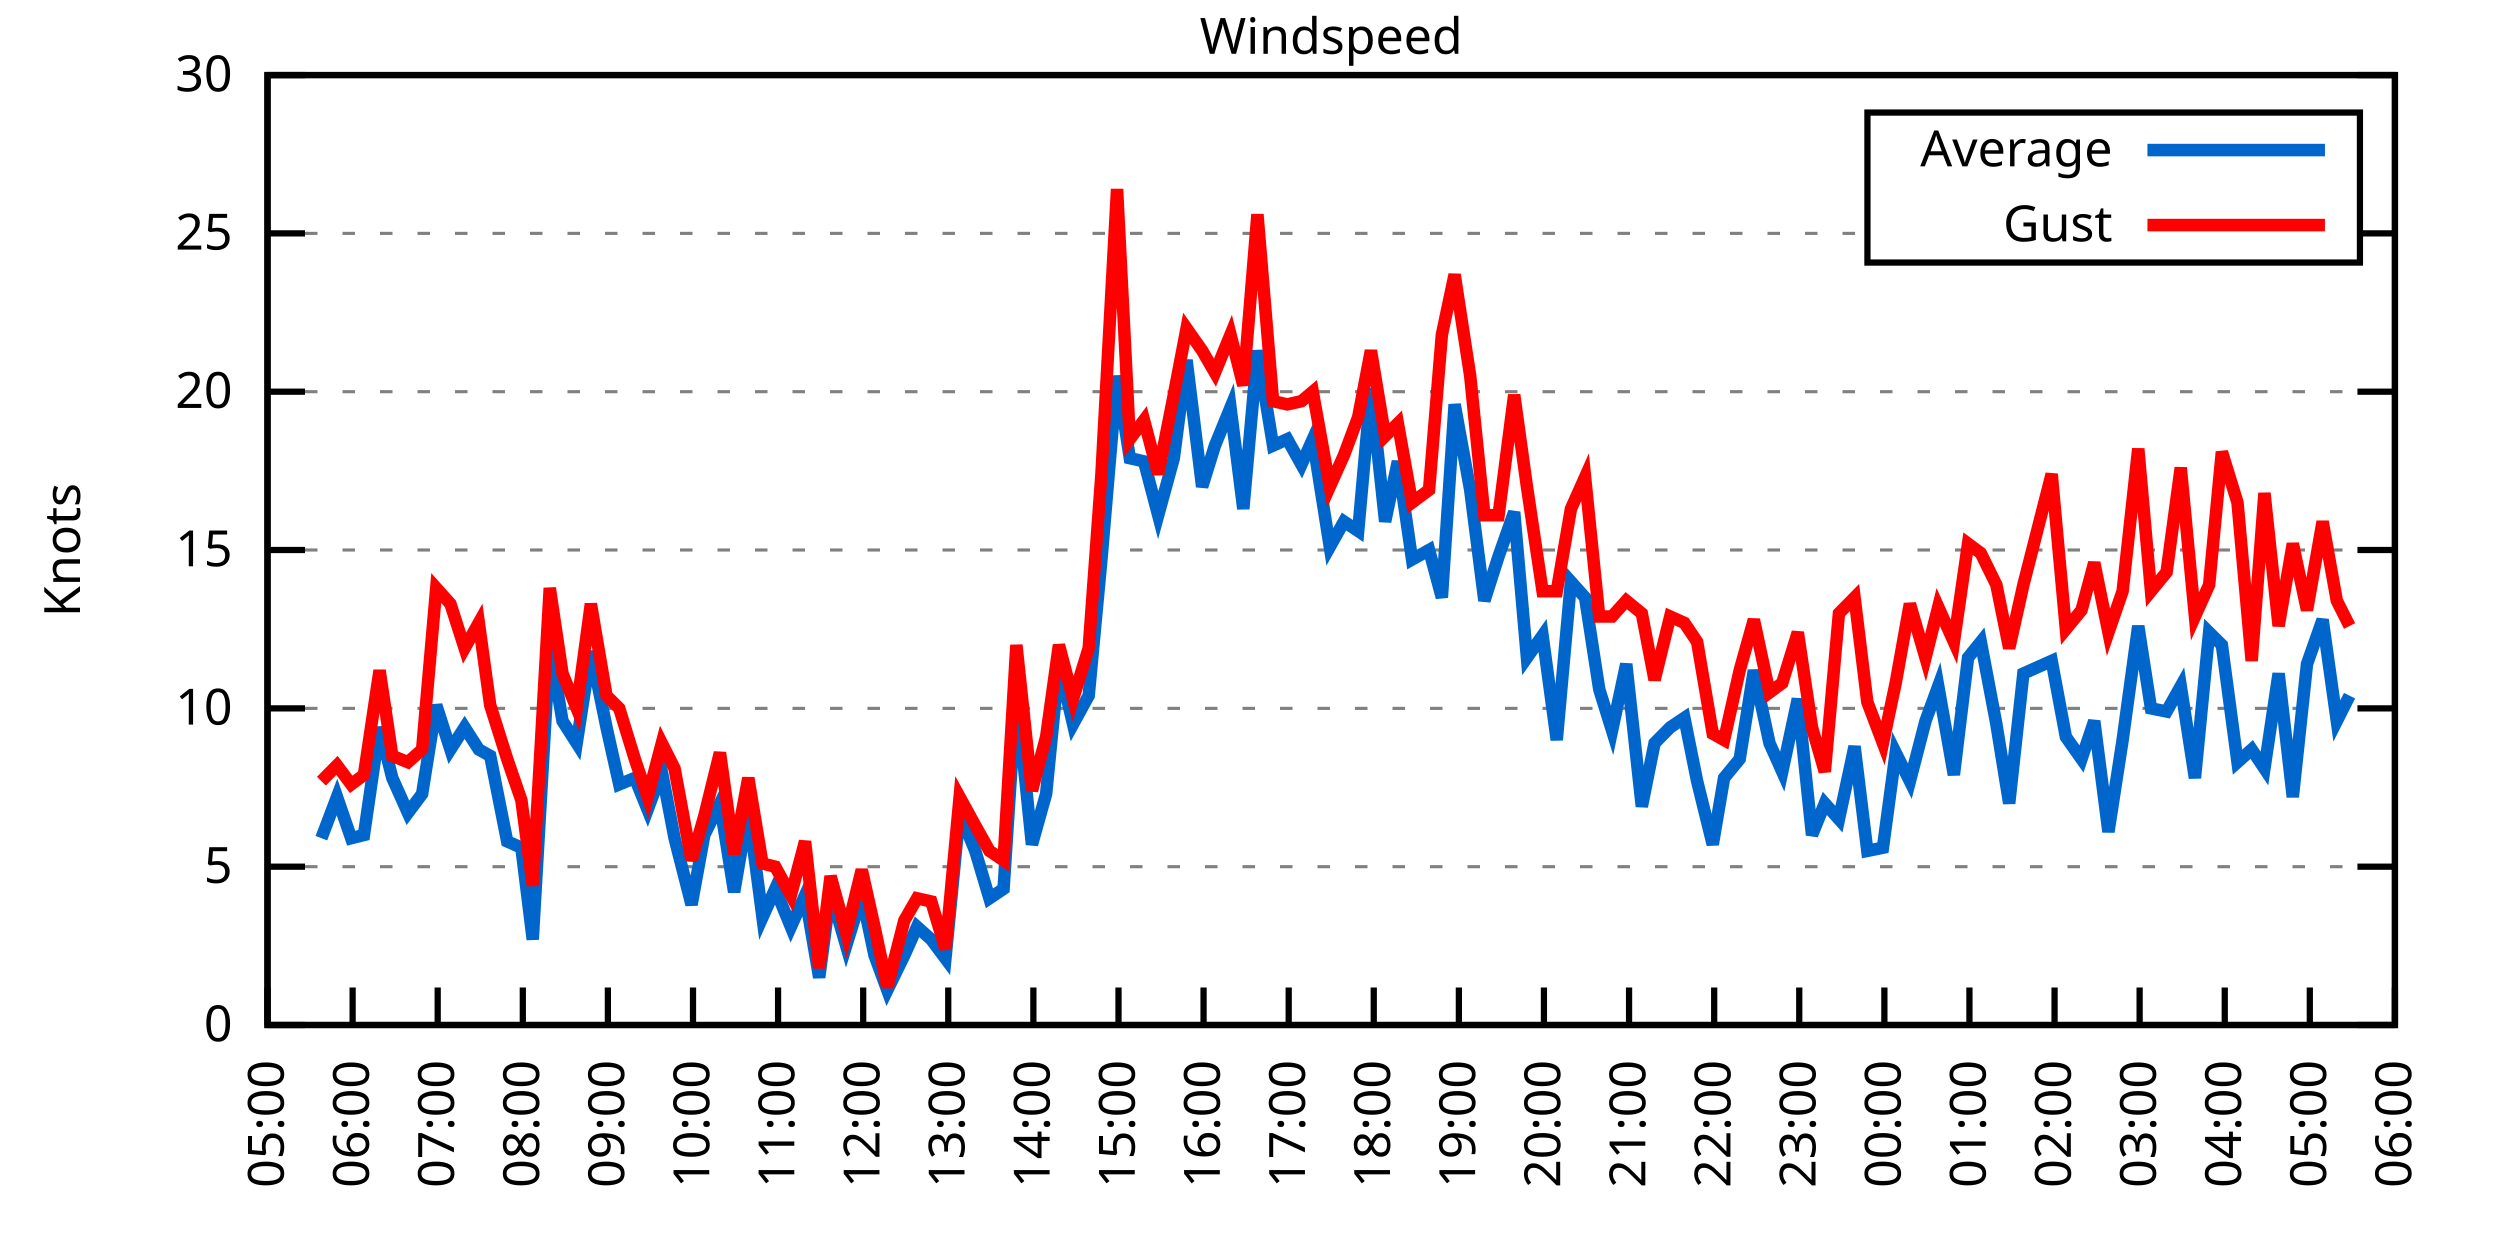
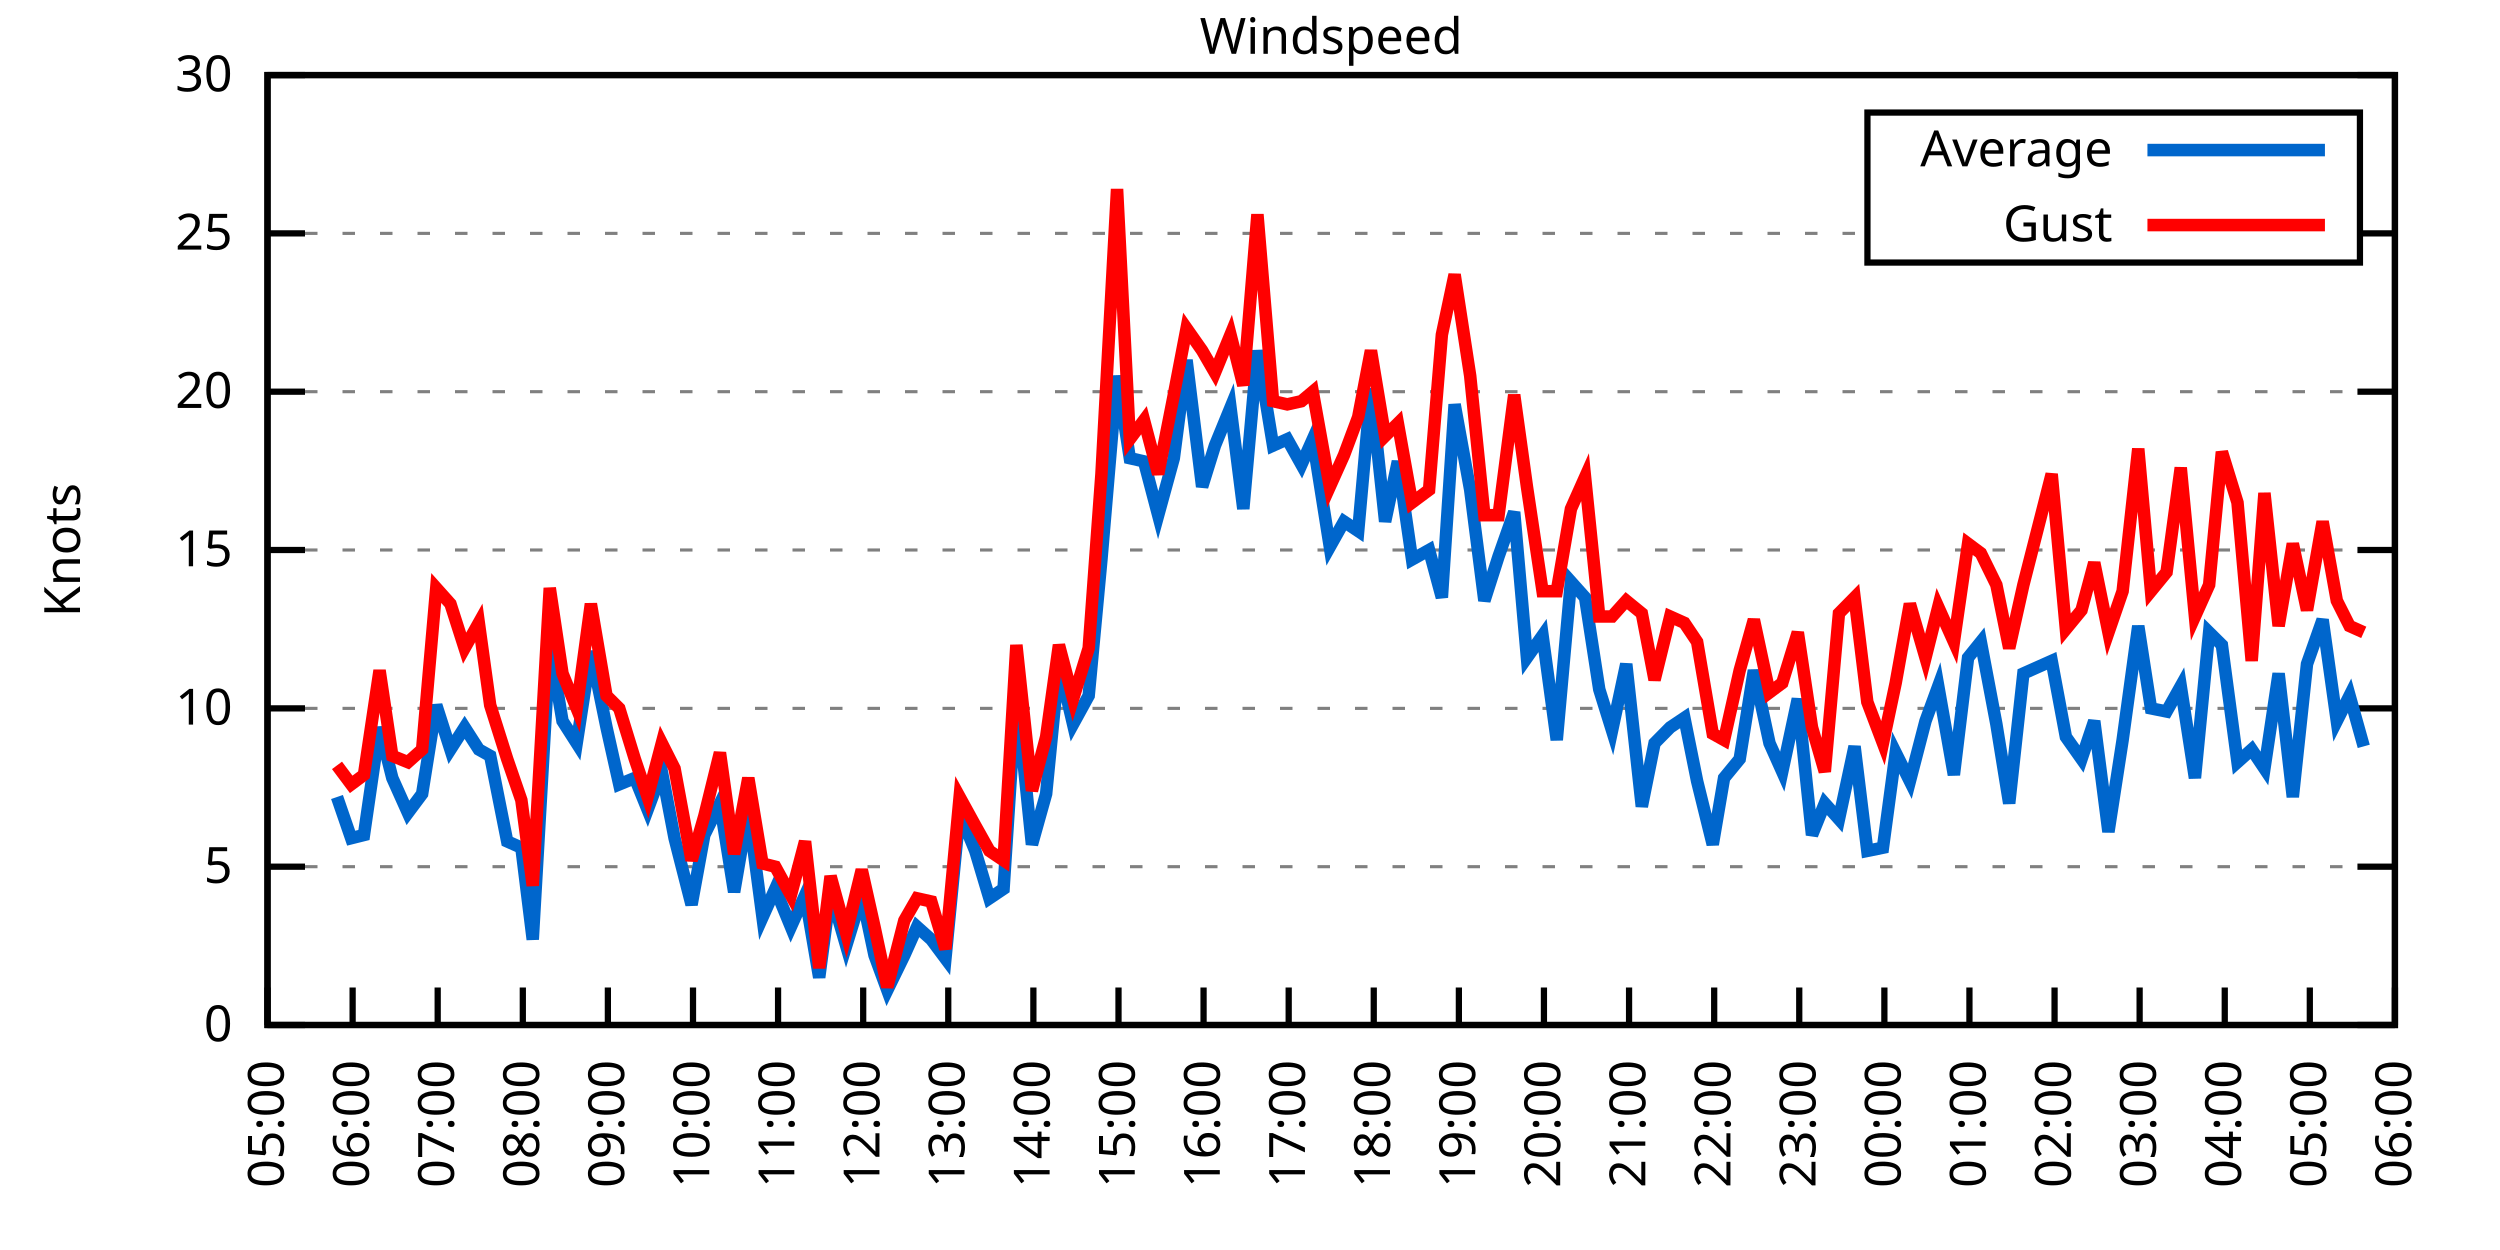
<svg xmlns="http://www.w3.org/2000/svg" xmlns:xlink="http://www.w3.org/1999/xlink" width="400" height="200" viewBox="0 0 400 200">
  <g id="gnuplot_canvas">
    <rect x="0" y="0" width="400" height="200" fill="none" />
    <defs>
      <circle id="gpDot" r="0.5" stroke-width="0.5" stroke="currentColor" />
      <path id="gpPt0" stroke-width="0.333" stroke="currentColor" d="M-1,0 h2 M0,-1 v2" />
      <path id="gpPt1" stroke-width="0.333" stroke="currentColor" d="M-1,-1 L1,1 M1,-1 L-1,1" />
      <path id="gpPt2" stroke-width="0.333" stroke="currentColor" d="M-1,0 L1,0 M0,-1 L0,1 M-1,-1 L1,1 M-1,1 L1,-1" />
      <rect id="gpPt3" stroke-width="0.333" stroke="currentColor" x="-1" y="-1" width="2" height="2" />
      <rect id="gpPt4" stroke-width="0.333" stroke="currentColor" fill="currentColor" x="-1" y="-1" width="2" height="2" />
      <circle id="gpPt5" stroke-width="0.333" stroke="currentColor" cx="0" cy="0" r="1" />
      <use xlink:href="#gpPt5" id="gpPt6" fill="currentColor" stroke="none" />
      <path id="gpPt7" stroke-width="0.333" stroke="currentColor" d="M0,-1.33 L-1.33,0.67 L1.33,0.67 z" />
      <use xlink:href="#gpPt7" id="gpPt8" fill="currentColor" stroke="none" />
      <use xlink:href="#gpPt7" id="gpPt9" stroke="currentColor" transform="rotate(180)" />
      <use xlink:href="#gpPt9" id="gpPt10" fill="currentColor" stroke="none" />
      <use xlink:href="#gpPt3" id="gpPt11" stroke="currentColor" transform="rotate(45)" />
      <use xlink:href="#gpPt11" id="gpPt12" fill="currentColor" stroke="none" />
      <path id="gpPt13" stroke-width="0.333" stroke="currentColor" d="M0,1.330 L1.265,0.411 L0.782,-1.067 L-0.782,-1.076 L-1.265,0.411 z" />
      <use xlink:href="#gpPt13" id="gpPt14" fill="currentColor" stroke="none" />
      <filter id="textbox" filterUnits="objectBoundingBox" x="0" y="0" height="1" width="1">
        <feFlood flood-color="white" flood-opacity="1" result="bgnd" />
        <feComposite in="SourceGraphic" in2="bgnd" operator="atop" />
      </filter>
      <filter id="greybox" filterUnits="objectBoundingBox" x="0" y="0" height="1" width="1">
        <feFlood flood-color="lightgrey" flood-opacity="1" result="grey" />
        <feComposite in="SourceGraphic" in2="grey" operator="atop" />
      </filter>
    </defs>
    <g fill="none" color="white" stroke="currentColor" stroke-width="1.00" stroke-linecap="butt" stroke-linejoin="miter">
</g>
    <g fill="none" color="black" stroke="currentColor" stroke-width="1.00" stroke-linecap="butt" stroke-linejoin="miter">
      <g stroke="none" shape-rendering="crispEdges">
        <polygon fill="rgb(255, 255, 255)" points="42.80,164.00 383.18,164.00 383.18,12.02 42.80,12.02 " />
      </g>
    </g>
    <g fill="none" color="black" stroke="currentColor" stroke-width="1.00" stroke-linecap="butt" stroke-linejoin="miter">
</g>
    <g fill="none" color="black" stroke="black" stroke-width="0.50" stroke-linecap="butt" stroke-linejoin="miter">
</g>
    <g fill="none" color="gray" stroke="currentColor" stroke-width="0.50" stroke-linecap="butt" stroke-linejoin="miter">
      <path stroke="gray" stroke-dasharray="2,4" class="gridline" d="M42.80,164.00 L383.19,164.00  " />
    </g>
    <g fill="none" color="gray" stroke="gray" stroke-width="1.00" stroke-linecap="butt" stroke-linejoin="miter">
</g>
    <g fill="none" color="black" stroke="currentColor" stroke-width="1.00" stroke-linecap="butt" stroke-linejoin="miter">
      <path stroke="black" d="M42.80,164.00 L48.80,164.00 M383.19,164.00 L377.19,164.00  " />
      <g transform="translate(37.20,166.60)" stroke="none" fill="black" font-family="Sans" font-size="8.00" text-anchor="end">
        <text>
          <tspan font-family="Sans"> 0</tspan>
        </text>
      </g>
    </g>
    <g fill="none" color="black" stroke="currentColor" stroke-width="1.00" stroke-linecap="butt" stroke-linejoin="miter">
</g>
    <g fill="none" color="black" stroke="black" stroke-width="0.50" stroke-linecap="butt" stroke-linejoin="miter">
</g>
    <g fill="none" color="gray" stroke="currentColor" stroke-width="0.50" stroke-linecap="butt" stroke-linejoin="miter">
      <path stroke="gray" stroke-dasharray="2,4" class="gridline" d="M42.80,138.67 L383.19,138.67  " />
    </g>
    <g fill="none" color="gray" stroke="gray" stroke-width="1.00" stroke-linecap="butt" stroke-linejoin="miter">
</g>
    <g fill="none" color="black" stroke="currentColor" stroke-width="1.00" stroke-linecap="butt" stroke-linejoin="miter">
      <path stroke="black" d="M42.80,138.67 L48.80,138.67 M383.19,138.67 L377.19,138.67  " />
      <g transform="translate(37.20,141.27)" stroke="none" fill="black" font-family="Sans" font-size="8.00" text-anchor="end">
        <text>
          <tspan font-family="Sans"> 5</tspan>
        </text>
      </g>
    </g>
    <g fill="none" color="black" stroke="currentColor" stroke-width="1.00" stroke-linecap="butt" stroke-linejoin="miter">
</g>
    <g fill="none" color="black" stroke="black" stroke-width="0.50" stroke-linecap="butt" stroke-linejoin="miter">
</g>
    <g fill="none" color="gray" stroke="currentColor" stroke-width="0.50" stroke-linecap="butt" stroke-linejoin="miter">
      <path stroke="gray" stroke-dasharray="2,4" class="gridline" d="M42.80,113.34 L383.19,113.34  " />
    </g>
    <g fill="none" color="gray" stroke="gray" stroke-width="1.00" stroke-linecap="butt" stroke-linejoin="miter">
</g>
    <g fill="none" color="black" stroke="currentColor" stroke-width="1.00" stroke-linecap="butt" stroke-linejoin="miter">
      <path stroke="black" d="M42.80,113.34 L48.80,113.34 M383.19,113.34 L377.19,113.34  " />
      <g transform="translate(37.20,115.94)" stroke="none" fill="black" font-family="Sans" font-size="8.00" text-anchor="end">
        <text>
          <tspan font-family="Sans"> 10</tspan>
        </text>
      </g>
    </g>
    <g fill="none" color="black" stroke="currentColor" stroke-width="1.00" stroke-linecap="butt" stroke-linejoin="miter">
</g>
    <g fill="none" color="black" stroke="black" stroke-width="0.50" stroke-linecap="butt" stroke-linejoin="miter">
</g>
    <g fill="none" color="gray" stroke="currentColor" stroke-width="0.50" stroke-linecap="butt" stroke-linejoin="miter">
      <path stroke="gray" stroke-dasharray="2,4" class="gridline" d="M42.80,88.00 L383.19,88.00  " />
    </g>
    <g fill="none" color="gray" stroke="gray" stroke-width="1.00" stroke-linecap="butt" stroke-linejoin="miter">
</g>
    <g fill="none" color="black" stroke="currentColor" stroke-width="1.00" stroke-linecap="butt" stroke-linejoin="miter">
      <path stroke="black" d="M42.80,88.00 L48.80,88.00 M383.19,88.00 L377.19,88.00  " />
      <g transform="translate(37.20,90.60)" stroke="none" fill="black" font-family="Sans" font-size="8.00" text-anchor="end">
        <text>
          <tspan font-family="Sans"> 15</tspan>
        </text>
      </g>
    </g>
    <g fill="none" color="black" stroke="currentColor" stroke-width="1.00" stroke-linecap="butt" stroke-linejoin="miter">
</g>
    <g fill="none" color="black" stroke="black" stroke-width="0.50" stroke-linecap="butt" stroke-linejoin="miter">
</g>
    <g fill="none" color="gray" stroke="currentColor" stroke-width="0.50" stroke-linecap="butt" stroke-linejoin="miter">
      <path stroke="gray" stroke-dasharray="2,4" class="gridline" d="M42.80,62.67 L383.19,62.67  " />
    </g>
    <g fill="none" color="gray" stroke="gray" stroke-width="1.00" stroke-linecap="butt" stroke-linejoin="miter">
</g>
    <g fill="none" color="black" stroke="currentColor" stroke-width="1.00" stroke-linecap="butt" stroke-linejoin="miter">
      <path stroke="black" d="M42.80,62.67 L48.80,62.67 M383.19,62.67 L377.19,62.67  " />
      <g transform="translate(37.20,65.27)" stroke="none" fill="black" font-family="Sans" font-size="8.00" text-anchor="end">
        <text>
          <tspan font-family="Sans"> 20</tspan>
        </text>
      </g>
    </g>
    <g fill="none" color="black" stroke="currentColor" stroke-width="1.00" stroke-linecap="butt" stroke-linejoin="miter">
</g>
    <g fill="none" color="black" stroke="black" stroke-width="0.50" stroke-linecap="butt" stroke-linejoin="miter">
</g>
    <g fill="none" color="gray" stroke="currentColor" stroke-width="0.50" stroke-linecap="butt" stroke-linejoin="miter">
      <path stroke="gray" stroke-dasharray="2,4" class="gridline" d="M42.80,37.34 L298.79,37.34 M377.59,37.34 L383.19,37.34  " />
    </g>
    <g fill="none" color="gray" stroke="gray" stroke-width="1.00" stroke-linecap="butt" stroke-linejoin="miter">
</g>
    <g fill="none" color="black" stroke="currentColor" stroke-width="1.00" stroke-linecap="butt" stroke-linejoin="miter">
      <path stroke="black" d="M42.80,37.34 L48.80,37.34 M383.19,37.34 L377.19,37.34  " />
      <g transform="translate(37.20,39.94)" stroke="none" fill="black" font-family="Sans" font-size="8.00" text-anchor="end">
        <text>
          <tspan font-family="Sans"> 25</tspan>
        </text>
      </g>
    </g>
    <g fill="none" color="black" stroke="currentColor" stroke-width="1.00" stroke-linecap="butt" stroke-linejoin="miter">
</g>
    <g fill="none" color="black" stroke="black" stroke-width="0.50" stroke-linecap="butt" stroke-linejoin="miter">
</g>
    <g fill="none" color="gray" stroke="currentColor" stroke-width="0.50" stroke-linecap="butt" stroke-linejoin="miter">
      <path stroke="gray" stroke-dasharray="2,4" class="gridline" d="M42.80,12.01 L383.19,12.01  " />
    </g>
    <g fill="none" color="gray" stroke="gray" stroke-width="1.00" stroke-linecap="butt" stroke-linejoin="miter">
</g>
    <g fill="none" color="black" stroke="currentColor" stroke-width="1.00" stroke-linecap="butt" stroke-linejoin="miter">
      <path stroke="black" d="M42.80,12.01 L48.80,12.01 M383.19,12.01 L377.19,12.01  " />
      <g transform="translate(37.20,14.61)" stroke="none" fill="black" font-family="Sans" font-size="8.00" text-anchor="end">
        <text>
          <tspan font-family="Sans"> 30</tspan>
        </text>
      </g>
    </g>
    <g fill="none" color="black" stroke="currentColor" stroke-width="1.00" stroke-linecap="butt" stroke-linejoin="miter">
      <path stroke="black" d="M42.80,164.00 L42.80,158.00  " />
      <g transform="translate(45.40,169.60) rotate(270.00)" stroke="none" fill="black" font-family="Sans" font-size="8.00" text-anchor="end">
        <text>
          <tspan font-family="Sans">05:00</tspan>
        </text>
      </g>
    </g>
    <g fill="none" color="black" stroke="currentColor" stroke-width="1.00" stroke-linecap="butt" stroke-linejoin="miter">
      <path stroke="black" d="M56.42,164.00 L56.42,158.00  " />
      <g transform="translate(59.02,169.60) rotate(270.00)" stroke="none" fill="black" font-family="Sans" font-size="8.00" text-anchor="end">
        <text>
          <tspan font-family="Sans">06:00</tspan>
        </text>
      </g>
    </g>
    <g fill="none" color="black" stroke="currentColor" stroke-width="1.00" stroke-linecap="butt" stroke-linejoin="miter">
      <path stroke="black" d="M70.03,164.00 L70.03,158.00  " />
      <g transform="translate(72.63,169.60) rotate(270.00)" stroke="none" fill="black" font-family="Sans" font-size="8.00" text-anchor="end">
        <text>
          <tspan font-family="Sans">07:00</tspan>
        </text>
      </g>
    </g>
    <g fill="none" color="black" stroke="currentColor" stroke-width="1.00" stroke-linecap="butt" stroke-linejoin="miter">
      <path stroke="black" d="M83.65,164.00 L83.65,158.00  " />
      <g transform="translate(86.25,169.60) rotate(270.00)" stroke="none" fill="black" font-family="Sans" font-size="8.00" text-anchor="end">
        <text>
          <tspan font-family="Sans">08:00</tspan>
        </text>
      </g>
    </g>
    <g fill="none" color="black" stroke="currentColor" stroke-width="1.00" stroke-linecap="butt" stroke-linejoin="miter">
      <path stroke="black" d="M97.26,164.00 L97.26,158.00  " />
      <g transform="translate(99.86,169.60) rotate(270.00)" stroke="none" fill="black" font-family="Sans" font-size="8.00" text-anchor="end">
        <text>
          <tspan font-family="Sans">09:00</tspan>
        </text>
      </g>
    </g>
    <g fill="none" color="black" stroke="currentColor" stroke-width="1.00" stroke-linecap="butt" stroke-linejoin="miter">
      <path stroke="black" d="M110.88,164.00 L110.88,158.00  " />
      <g transform="translate(113.48,169.60) rotate(270.00)" stroke="none" fill="black" font-family="Sans" font-size="8.00" text-anchor="end">
        <text>
          <tspan font-family="Sans">10:00</tspan>
        </text>
      </g>
    </g>
    <g fill="none" color="black" stroke="currentColor" stroke-width="1.00" stroke-linecap="butt" stroke-linejoin="miter">
      <path stroke="black" d="M124.49,164.00 L124.49,158.00  " />
      <g transform="translate(127.09,169.60) rotate(270.00)" stroke="none" fill="black" font-family="Sans" font-size="8.00" text-anchor="end">
        <text>
          <tspan font-family="Sans">11:00</tspan>
        </text>
      </g>
    </g>
    <g fill="none" color="black" stroke="currentColor" stroke-width="1.00" stroke-linecap="butt" stroke-linejoin="miter">
      <path stroke="black" d="M138.11,164.00 L138.11,158.00  " />
      <g transform="translate(140.71,169.60) rotate(270.00)" stroke="none" fill="black" font-family="Sans" font-size="8.00" text-anchor="end">
        <text>
          <tspan font-family="Sans">12:00</tspan>
        </text>
      </g>
    </g>
    <g fill="none" color="black" stroke="currentColor" stroke-width="1.00" stroke-linecap="butt" stroke-linejoin="miter">
      <path stroke="black" d="M151.72,164.00 L151.72,158.00  " />
      <g transform="translate(154.32,169.60) rotate(270.00)" stroke="none" fill="black" font-family="Sans" font-size="8.00" text-anchor="end">
        <text>
          <tspan font-family="Sans">13:00</tspan>
        </text>
      </g>
    </g>
    <g fill="none" color="black" stroke="currentColor" stroke-width="1.00" stroke-linecap="butt" stroke-linejoin="miter">
      <path stroke="black" d="M165.34,164.00 L165.34,158.00  " />
      <g transform="translate(167.94,169.60) rotate(270.00)" stroke="none" fill="black" font-family="Sans" font-size="8.00" text-anchor="end">
        <text>
          <tspan font-family="Sans">14:00</tspan>
        </text>
      </g>
    </g>
    <g fill="none" color="black" stroke="currentColor" stroke-width="1.00" stroke-linecap="butt" stroke-linejoin="miter">
      <path stroke="black" d="M178.96,164.00 L178.96,158.00  " />
      <g transform="translate(181.56,169.60) rotate(270.00)" stroke="none" fill="black" font-family="Sans" font-size="8.00" text-anchor="end">
        <text>
          <tspan font-family="Sans">15:00</tspan>
        </text>
      </g>
    </g>
    <g fill="none" color="black" stroke="currentColor" stroke-width="1.00" stroke-linecap="butt" stroke-linejoin="miter">
      <path stroke="black" d="M192.57,164.00 L192.57,158.00  " />
      <g transform="translate(195.17,169.60) rotate(270.00)" stroke="none" fill="black" font-family="Sans" font-size="8.00" text-anchor="end">
        <text>
          <tspan font-family="Sans">16:00</tspan>
        </text>
      </g>
    </g>
    <g fill="none" color="black" stroke="currentColor" stroke-width="1.00" stroke-linecap="butt" stroke-linejoin="miter">
      <path stroke="black" d="M206.19,164.00 L206.19,158.00  " />
      <g transform="translate(208.79,169.60) rotate(270.00)" stroke="none" fill="black" font-family="Sans" font-size="8.00" text-anchor="end">
        <text>
          <tspan font-family="Sans">17:00</tspan>
        </text>
      </g>
    </g>
    <g fill="none" color="black" stroke="currentColor" stroke-width="1.00" stroke-linecap="butt" stroke-linejoin="miter">
      <path stroke="black" d="M219.80,164.00 L219.80,158.00  " />
      <g transform="translate(222.40,169.60) rotate(270.00)" stroke="none" fill="black" font-family="Sans" font-size="8.00" text-anchor="end">
        <text>
          <tspan font-family="Sans">18:00</tspan>
        </text>
      </g>
    </g>
    <g fill="none" color="black" stroke="currentColor" stroke-width="1.00" stroke-linecap="butt" stroke-linejoin="miter">
      <path stroke="black" d="M233.42,164.00 L233.42,158.00  " />
      <g transform="translate(236.02,169.60) rotate(270.00)" stroke="none" fill="black" font-family="Sans" font-size="8.00" text-anchor="end">
        <text>
          <tspan font-family="Sans">19:00</tspan>
        </text>
      </g>
    </g>
    <g fill="none" color="black" stroke="currentColor" stroke-width="1.00" stroke-linecap="butt" stroke-linejoin="miter">
      <path stroke="black" d="M247.03,164.00 L247.03,158.00  " />
      <g transform="translate(249.63,169.60) rotate(270.00)" stroke="none" fill="black" font-family="Sans" font-size="8.00" text-anchor="end">
        <text>
          <tspan font-family="Sans">20:00</tspan>
        </text>
      </g>
    </g>
    <g fill="none" color="black" stroke="currentColor" stroke-width="1.00" stroke-linecap="butt" stroke-linejoin="miter">
      <path stroke="black" d="M260.65,164.00 L260.65,158.00  " />
      <g transform="translate(263.25,169.60) rotate(270.00)" stroke="none" fill="black" font-family="Sans" font-size="8.00" text-anchor="end">
        <text>
          <tspan font-family="Sans">21:00</tspan>
        </text>
      </g>
    </g>
    <g fill="none" color="black" stroke="currentColor" stroke-width="1.00" stroke-linecap="butt" stroke-linejoin="miter">
      <path stroke="black" d="M274.27,164.00 L274.27,158.00  " />
      <g transform="translate(276.87,169.60) rotate(270.00)" stroke="none" fill="black" font-family="Sans" font-size="8.00" text-anchor="end">
        <text>
          <tspan font-family="Sans">22:00</tspan>
        </text>
      </g>
    </g>
    <g fill="none" color="black" stroke="currentColor" stroke-width="1.00" stroke-linecap="butt" stroke-linejoin="miter">
      <path stroke="black" d="M287.88,164.00 L287.88,158.00  " />
      <g transform="translate(290.48,169.60) rotate(270.00)" stroke="none" fill="black" font-family="Sans" font-size="8.00" text-anchor="end">
        <text>
          <tspan font-family="Sans">23:00</tspan>
        </text>
      </g>
    </g>
    <g fill="none" color="black" stroke="currentColor" stroke-width="1.00" stroke-linecap="butt" stroke-linejoin="miter">
      <path stroke="black" d="M301.50,164.00 L301.50,158.00  " />
      <g transform="translate(304.10,169.60) rotate(270.00)" stroke="none" fill="black" font-family="Sans" font-size="8.00" text-anchor="end">
        <text>
          <tspan font-family="Sans">00:00</tspan>
        </text>
      </g>
    </g>
    <g fill="none" color="black" stroke="currentColor" stroke-width="1.00" stroke-linecap="butt" stroke-linejoin="miter">
      <path stroke="black" d="M315.11,164.00 L315.11,158.00  " />
      <g transform="translate(317.71,169.60) rotate(270.00)" stroke="none" fill="black" font-family="Sans" font-size="8.00" text-anchor="end">
        <text>
          <tspan font-family="Sans">01:00</tspan>
        </text>
      </g>
    </g>
    <g fill="none" color="black" stroke="currentColor" stroke-width="1.00" stroke-linecap="butt" stroke-linejoin="miter">
      <path stroke="black" d="M328.73,164.00 L328.73,158.00  " />
      <g transform="translate(331.33,169.60) rotate(270.00)" stroke="none" fill="black" font-family="Sans" font-size="8.00" text-anchor="end">
        <text>
          <tspan font-family="Sans">02:00</tspan>
        </text>
      </g>
    </g>
    <g fill="none" color="black" stroke="currentColor" stroke-width="1.00" stroke-linecap="butt" stroke-linejoin="miter">
      <path stroke="black" d="M342.34,164.00 L342.34,158.00  " />
      <g transform="translate(344.94,169.60) rotate(270.00)" stroke="none" fill="black" font-family="Sans" font-size="8.00" text-anchor="end">
        <text>
          <tspan font-family="Sans">03:00</tspan>
        </text>
      </g>
    </g>
    <g fill="none" color="black" stroke="currentColor" stroke-width="1.00" stroke-linecap="butt" stroke-linejoin="miter">
      <path stroke="black" d="M355.96,164.00 L355.96,158.00  " />
      <g transform="translate(358.56,169.60) rotate(270.00)" stroke="none" fill="black" font-family="Sans" font-size="8.00" text-anchor="end">
        <text>
          <tspan font-family="Sans">04:00</tspan>
        </text>
      </g>
    </g>
    <g fill="none" color="black" stroke="currentColor" stroke-width="1.00" stroke-linecap="butt" stroke-linejoin="miter">
      <path stroke="black" d="M369.57,164.00 L369.57,158.00  " />
      <g transform="translate(372.17,169.60) rotate(270.00)" stroke="none" fill="black" font-family="Sans" font-size="8.00" text-anchor="end">
        <text>
          <tspan font-family="Sans">05:00</tspan>
        </text>
      </g>
    </g>
    <g fill="none" color="black" stroke="currentColor" stroke-width="1.00" stroke-linecap="butt" stroke-linejoin="miter">
      <path stroke="black" d="M383.19,164.00 L383.19,158.00  " />
      <g transform="translate(385.79,169.60) rotate(270.00)" stroke="none" fill="black" font-family="Sans" font-size="8.00" text-anchor="end">
        <text>
          <tspan font-family="Sans">06:00</tspan>
        </text>
      </g>
    </g>
    <g fill="none" color="black" stroke="currentColor" stroke-width="1.00" stroke-linecap="butt" stroke-linejoin="miter">
</g>
    <g fill="none" color="black" stroke="currentColor" stroke-width="1.00" stroke-linecap="butt" stroke-linejoin="miter">
      <path stroke="black" d="M42.80,12.01 L42.80,164.00 L383.19,164.00 L383.19,12.01 L42.80,12.01 Z  " />
    </g>
    <g fill="none" color="black" stroke="currentColor" stroke-width="1.00" stroke-linecap="butt" stroke-linejoin="miter">
</g>
    <g fill="none" color="black" stroke="currentColor" stroke-width="1.00" stroke-linecap="butt" stroke-linejoin="miter">
      <path stroke="black" d="M298.79,42.01 L298.79,18.01 L377.59,18.01 L377.59,42.01 L298.79,42.01 Z  " />
    </g>
    <g id="Windspeed_plot_1">
      <g fill="none" color="white" stroke="black" stroke-width="2.00" stroke-linecap="butt" stroke-linejoin="miter">
</g>
      <g fill="none" color="black" stroke="currentColor" stroke-width="2.00" stroke-linecap="butt" stroke-linejoin="miter">
        <g transform="translate(337.99,26.61)" stroke="none" fill="black" font-family="Sans" font-size="8.00" text-anchor="end">
          <text>
            <tspan font-family="Sans">Average</tspan>
          </text>
        </g>
      </g>
      <g fill="none" color="black" stroke="currentColor" stroke-width="2.00" stroke-linecap="butt" stroke-linejoin="miter">
-         <path stroke="rgb(  0, 102, 204)" d="M343.59,24.01 L371.99,24.01 M51.42,134.11 L53.92,127.52 L56.19,134.11 L58.23,133.60 L60.73,116.38 L62.77,124.48   L65.27,130.06 L67.54,127.02 L69.80,112.83 L72.07,119.92 L74.34,116.38 L76.61,119.92 L78.43,120.94 L81.15,134.62   L83.42,135.63 L85.24,150.32 L87.96,103.20 L90.00,115.36 L92.27,118.91 L94.54,104.22 L97.04,116.38 L99.08,125.50   L101.57,124.48 L103.62,129.55 L105.89,123.47 L107.93,134.11 L110.65,144.75 L112.69,133.60 L115.19,128.54 L117.46,142.72   L119.73,129.55 L122.00,146.77 L124.04,142.21 L126.54,148.29 L128.81,143.23 L131.07,156.40 L132.89,142.72 L135.39,151.33   L137.88,143.23 L139.92,152.85 L141.97,158.43 L144.69,152.85 L146.73,148.29 L149.00,150.32 L151.27,153.36 L153.54,130.06   L156.04,136.14 L158.31,143.73 L160.57,142.21 L162.62,110.80 L165.11,135.12 L167.38,127.02 L169.43,106.24 L171.69,115.87   L174.19,111.31 L176.23,89.52 L178.73,60.14 L180.77,73.31 L183.04,73.82 L185.31,82.43 L187.81,73.31 L189.85,57.61   L192.34,77.87 L194.39,71.29 L196.88,65.21 L198.93,81.42 L201.19,56.09 L203.69,71.29 L205.96,70.27 L208.23,74.33   L210.04,70.27 L212.77,87.50 L215.04,83.45 L217.31,84.97 L219.35,62.17 L221.62,83.45 L223.66,73.82 L225.93,89.52   L228.65,88.00 L230.70,95.60 L232.74,64.70 L235.23,78.38 L237.50,96.11 L239.77,89.02 L242.27,81.93 L244.31,105.23   L246.81,101.68 L249.08,118.40 L251.35,93.07 L253.61,95.60 L255.88,110.30 L257.93,116.88 L260.20,106.24 L262.69,129.04   L264.73,118.91 L267.23,116.38 L269.50,114.86 L271.54,124.99 L274.04,135.12 L275.85,124.48 L278.35,121.44 L280.62,107.26   L283.12,118.91 L285.16,123.47 L287.65,111.82 L289.92,133.60 L291.97,128.54 L294.23,131.07 L296.73,119.42 L298.77,136.14   L301.27,135.63 L303.31,120.43 L305.58,124.99 L308.08,115.36 L310.12,109.79 L312.62,123.98 L314.89,105.23 L316.93,102.70   L319.42,115.87 L321.47,128.54 L323.74,107.76 L328.27,105.74 L330.54,117.90 L333.04,121.44 L335.08,115.36 L337.35,133.10   L339.62,118.40 L342.12,100.16 L344.16,113.34 L346.65,113.84 L348.92,109.79 L351.19,124.48 L353.46,101.18 L355.50,103.20   L358.00,121.95 L360.27,119.92 L362.31,122.96 L364.58,107.76 L366.85,127.52 L369.12,106.24 L371.62,99.15 L373.89,115.36   L375.93,111.31  " />
+         <path stroke="rgb(  0, 102, 204)" d="M343.59,24.01 L371.99,24.01 M53.92,127.52 L56.19,134.11 L58.23,133.60 L60.73,116.38 L62.77,124.48 L65.27,130.06   L67.54,127.02 L69.80,112.83 L72.07,119.92 L74.34,116.38 L76.61,119.92 L78.43,120.94 L81.15,134.62 L83.42,135.63   L85.24,150.32 L87.96,103.20 L90.00,115.36 L92.27,118.91 L94.54,104.22 L97.04,116.38 L99.08,125.50 L101.57,124.48   L103.62,129.55 L105.89,123.47 L107.93,134.11 L110.65,144.75 L112.69,133.60 L115.19,128.54 L117.46,142.72 L119.73,129.55   L122.00,146.77 L124.04,142.21 L126.54,148.29 L128.81,143.23 L131.07,156.40 L132.89,142.72 L135.39,151.33 L137.88,143.23   L139.92,152.85 L141.97,158.43 L144.69,152.85 L146.73,148.29 L149.00,150.32 L151.27,153.36 L153.54,130.06 L156.04,136.14   L158.31,143.73 L160.57,142.21 L162.62,110.80 L165.11,135.12 L167.38,127.02 L169.43,106.24 L171.69,115.87 L174.19,111.31   L176.23,89.52 L178.73,60.14 L180.77,73.31 L183.04,73.82 L185.31,82.43 L187.81,73.31 L189.85,57.61 L192.34,77.87   L194.39,71.29 L196.88,65.21 L198.93,81.42 L201.19,56.09 L203.69,71.29 L205.96,70.27 L208.23,74.33 L210.04,70.27   L212.77,87.50 L215.04,83.45 L217.31,84.97 L219.35,62.17 L221.62,83.45 L223.66,73.82 L225.93,89.52 L228.65,88.00   L230.70,95.60 L232.74,64.70 L235.23,78.38 L237.50,96.11 L239.77,89.02 L242.27,81.93 L244.31,105.23 L246.81,101.68   L249.08,118.40 L251.35,93.07 L253.61,95.60 L255.88,110.30 L257.93,116.88 L260.20,106.24 L262.69,129.04 L264.73,118.91   L267.23,116.38 L269.50,114.86 L271.54,124.99 L274.04,135.12 L275.85,124.48 L278.35,121.44 L280.62,107.26 L283.12,118.91   L285.16,123.47 L287.65,111.82 L289.92,133.60 L291.97,128.54 L294.23,131.07 L296.73,119.42 L298.77,136.14 L301.27,135.63   L303.31,120.43 L305.58,124.99 L308.08,115.36 L310.12,109.79 L312.62,123.98 L314.89,105.23 L316.93,102.70 L319.42,115.87   L321.47,128.54 L323.74,107.76 L328.27,105.74 L330.54,117.90 L333.04,121.44 L335.08,115.36 L337.35,133.10 L339.62,118.40   L342.12,100.16 L344.16,113.34 L346.65,113.84 L348.92,109.79 L351.19,124.48 L353.46,101.18 L355.50,103.20 L358.00,121.95   L360.27,119.92 L362.31,122.96 L364.58,107.76 L366.85,127.52 L369.12,106.24 L371.62,99.15 L373.89,115.36 L375.93,111.31   L378.20,119.42  " />
      </g>
    </g>
    <g id="Windspeed_plot_2">
      <g fill="none" color="black" stroke="currentColor" stroke-width="2.00" stroke-linecap="butt" stroke-linejoin="miter">
        <g transform="translate(337.99,38.61)" stroke="none" fill="black" font-family="Sans" font-size="8.00" text-anchor="end">
          <text>
            <tspan font-family="Sans">Gust</tspan>
          </text>
        </g>
      </g>
      <g fill="none" color="black" stroke="currentColor" stroke-width="2.00" stroke-linecap="butt" stroke-linejoin="miter">
-         <path stroke="rgb(255,   0,   0)" d="M343.59,36.01 L371.99,36.01 M51.42,124.99 L53.92,122.46 L56.19,125.50 L58.23,123.98 L60.73,107.26 L62.77,120.94   L65.27,121.95 L67.54,119.92 L69.80,94.08 L72.07,96.62 L74.34,103.71 L76.61,99.66 L78.43,112.83 L81.15,121.44   L83.42,128.03 L85.24,141.71 L87.96,94.08 L90.00,107.76 L92.27,113.34 L94.54,96.62 L97.04,111.31 L99.08,113.34   L101.57,121.44 L103.62,127.52 L105.89,118.91 L107.93,122.96 L110.65,137.66 L112.69,130.56 L115.19,120.43 L117.46,136.64   L119.73,124.48 L122.00,138.16 L124.04,138.67 L126.54,143.23 L128.81,134.62 L131.07,154.88 L132.89,140.19 L135.39,149.31   L137.88,139.17 L139.92,148.29 L141.97,157.92 L144.69,147.28 L146.73,143.73 L149.00,144.24 L151.27,151.84 L153.54,127.52   L156.04,132.08 L158.31,136.14 L160.57,137.66 L162.62,103.20 L165.11,126.51 L167.38,117.90 L169.43,103.20 L171.69,111.82   L174.19,103.71 L176.23,75.85 L178.73,30.25 L180.77,70.27 L183.04,67.23 L185.31,75.85 L187.81,63.18 L189.85,52.54   L192.34,56.09 L194.39,59.63 L196.88,53.55 L198.93,61.66 L201.19,34.30 L203.69,64.19 L205.96,64.70 L208.23,64.19   L210.04,62.67 L212.77,77.87 L215.04,72.81 L217.31,66.73 L219.35,56.09 L221.62,69.77 L223.66,67.74 L225.93,80.41   L228.65,78.38 L230.70,53.55 L232.74,43.93 L235.23,60.14 L237.50,82.43 L239.77,82.43 L242.27,63.18 L244.31,77.87   L246.81,94.59 L249.08,94.59 L251.35,81.42 L253.61,76.35 L255.88,98.64 L257.93,98.64 L260.20,96.11 L262.69,98.14   L264.73,108.78 L267.23,98.64 L269.50,99.66 L271.54,102.70 L274.04,117.39 L275.85,118.40 L278.35,107.26 L280.62,99.15   L283.12,110.80 L285.16,109.28 L287.65,101.18 L289.92,116.38 L291.97,123.47 L294.23,98.14 L296.73,95.60 L298.77,112.32   L301.27,118.91 L303.31,109.28 L305.58,96.62 L308.08,105.23 L310.12,97.12 L312.62,102.70 L314.89,86.99 L316.93,88.51   L319.42,93.58 L321.47,103.71 L323.74,93.58 L328.27,75.85 L330.54,100.67 L333.04,97.63 L335.08,90.03 L337.35,101.18   L339.62,94.59 L342.12,71.79 L344.16,94.59 L346.65,91.55 L348.92,74.83 L351.19,98.64 L353.46,93.58 L355.50,72.30   L358.00,80.41 L360.27,105.74 L362.31,78.89 L364.58,100.16 L366.85,86.99 L369.12,97.63 L371.62,83.45 L373.89,96.11   L375.93,100.16  " />
+         <path stroke="rgb(255,   0,   0)" d="M343.59,36.01 L371.99,36.01 M53.92,122.46 L56.19,125.50 L58.23,123.98 L60.73,107.26 L62.77,120.94 L65.27,121.95   L67.54,119.92 L69.80,94.08 L72.07,96.62 L74.34,103.71 L76.61,99.66 L78.43,112.83 L81.15,121.44 L83.42,128.03   L85.24,141.71 L87.96,94.08 L90.00,107.76 L92.27,113.34 L94.54,96.62 L97.04,111.31 L99.08,113.34 L101.57,121.44   L103.62,127.52 L105.89,118.91 L107.93,122.96 L110.65,137.66 L112.69,130.56 L115.19,120.43 L117.46,136.64 L119.73,124.48   L122.00,138.16 L124.04,138.67 L126.54,143.23 L128.81,134.62 L131.07,154.88 L132.89,140.19 L135.39,149.31 L137.88,139.17   L139.92,148.29 L141.97,157.92 L144.69,147.28 L146.73,143.73 L149.00,144.24 L151.27,151.84 L153.54,127.52 L156.04,132.08   L158.31,136.14 L160.57,137.66 L162.62,103.20 L165.11,126.51 L167.38,117.90 L169.43,103.20 L171.69,111.82 L174.19,103.71   L176.23,75.85 L178.73,30.25 L180.77,70.27 L183.04,67.23 L185.31,75.85 L187.81,63.18 L189.85,52.54 L192.34,56.09   L194.39,59.63 L196.88,53.55 L198.93,61.66 L201.19,34.30 L203.69,64.19 L205.96,64.70 L208.23,64.19 L210.04,62.67   L212.77,77.87 L215.04,72.81 L217.31,66.73 L219.35,56.09 L221.62,69.77 L223.66,67.74 L225.93,80.41 L228.65,78.38   L230.70,53.55 L232.74,43.93 L235.23,60.14 L237.50,82.43 L239.77,82.43 L242.27,63.18 L244.31,77.87 L246.81,94.59   L249.08,94.59 L251.35,81.42 L253.61,76.35 L255.88,98.64 L257.93,98.64 L260.20,96.11 L262.69,98.14 L264.73,108.78   L267.23,98.64 L269.50,99.66 L271.54,102.70 L274.04,117.39 L275.85,118.40 L278.35,107.26 L280.62,99.15 L283.12,110.80   L285.16,109.28 L287.65,101.18 L289.92,116.38 L291.97,123.47 L294.23,98.14 L296.73,95.60 L298.77,112.32 L301.27,118.91   L303.31,109.28 L305.58,96.62 L308.08,105.23 L310.12,97.12 L312.62,102.70 L314.89,86.99 L316.93,88.51 L319.42,93.58   L321.47,103.71 L323.74,93.58 L328.27,75.85 L330.54,100.67 L333.04,97.63 L335.08,90.03 L337.35,101.18 L339.62,94.59   L342.12,71.79 L344.16,94.59 L346.65,91.55 L348.92,74.83 L351.19,98.64 L353.46,93.58 L355.50,72.30 L358.00,80.41   L360.27,105.74 L362.31,78.89 L364.58,100.16 L366.85,86.99 L369.12,97.63 L371.62,83.45 L373.89,96.11 L375.93,100.16   L378.20,101.18  " />
      </g>
    </g>
    <g fill="none" color="black" stroke="currentColor" stroke-width="2.00" stroke-linecap="butt" stroke-linejoin="miter">
</g>
    <g fill="none" color="black" stroke="black" stroke-width="1.00" stroke-linecap="butt" stroke-linejoin="miter">
</g>
    <g fill="none" color="black" stroke="currentColor" stroke-width="1.00" stroke-linecap="butt" stroke-linejoin="miter">
      <path stroke="black" d="M42.80,12.01 L42.80,164.00 L383.19,164.00 L383.19,12.01 L42.80,12.01 Z  " />
      <g transform="translate(12.80,88.01) rotate(270.00)" stroke="none" fill="black" font-family="Sans" font-size="8.00" text-anchor="middle">
        <text>
          <tspan font-family="Sans">Knots</tspan>
        </text>
      </g>
    </g>
    <g fill="none" color="black" stroke="currentColor" stroke-width="1.00" stroke-linecap="butt" stroke-linejoin="miter">
</g>
    <g fill="none" color="black" stroke="currentColor" stroke-width="1.00" stroke-linecap="butt" stroke-linejoin="miter">
      <g transform="translate(212.99,8.61)" stroke="none" fill="black" font-family="Sans" font-size="8.00" text-anchor="middle">
        <text>
          <tspan font-family="Sans">Windspeed</tspan>
        </text>
      </g>
    </g>
    <g fill="none" color="black" stroke="currentColor" stroke-width="1.00" stroke-linecap="butt" stroke-linejoin="miter">
</g>
  </g>
</svg>
